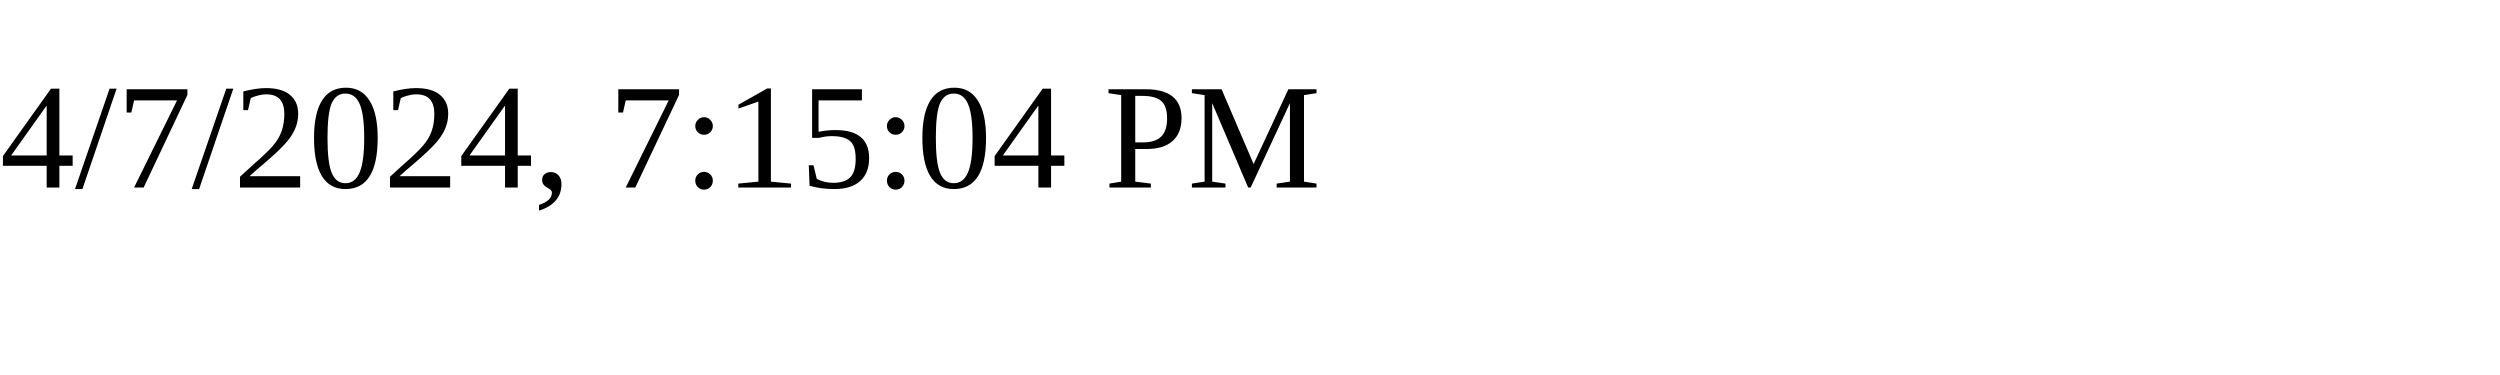
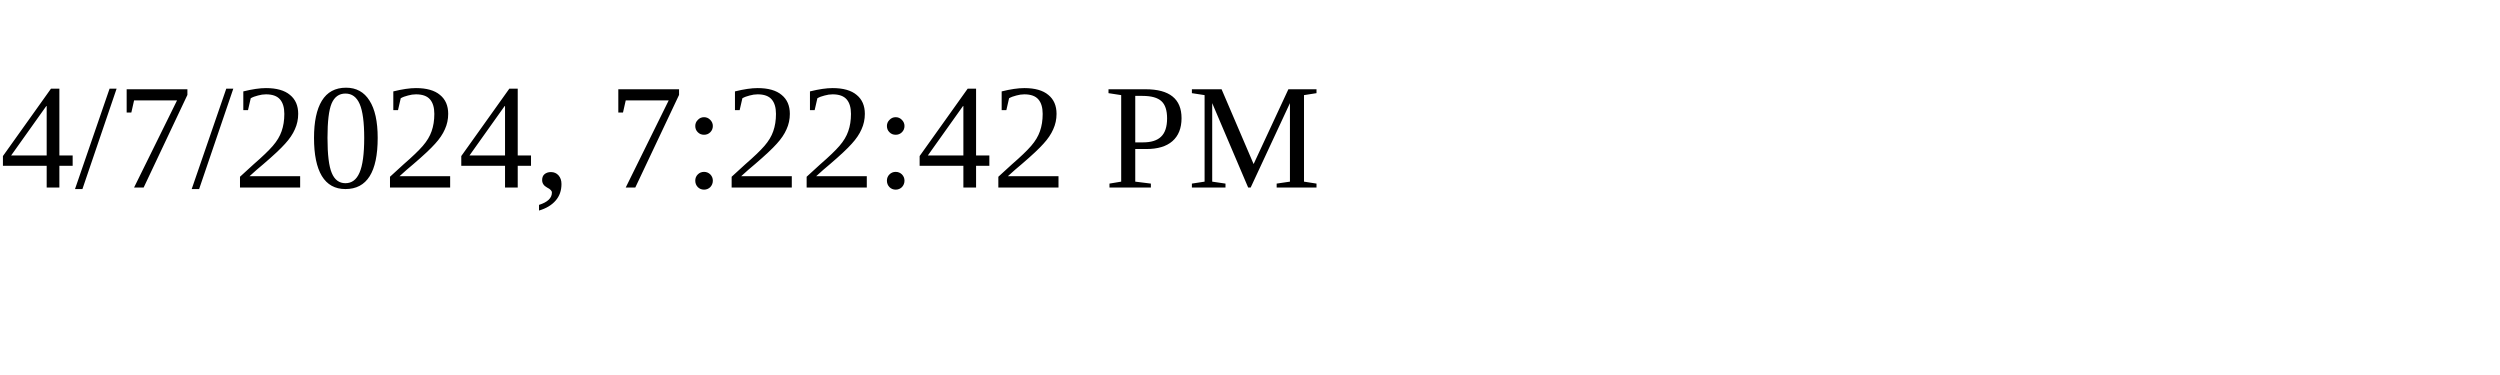
<svg xmlns="http://www.w3.org/2000/svg" height="30" width="200">
-   <text x="0" y="15">4/7/2024, 7:15:04 PM</text>
+   <text x="0" y="15">4/7/2024, 7:22:42 PM</text>
</svg>
